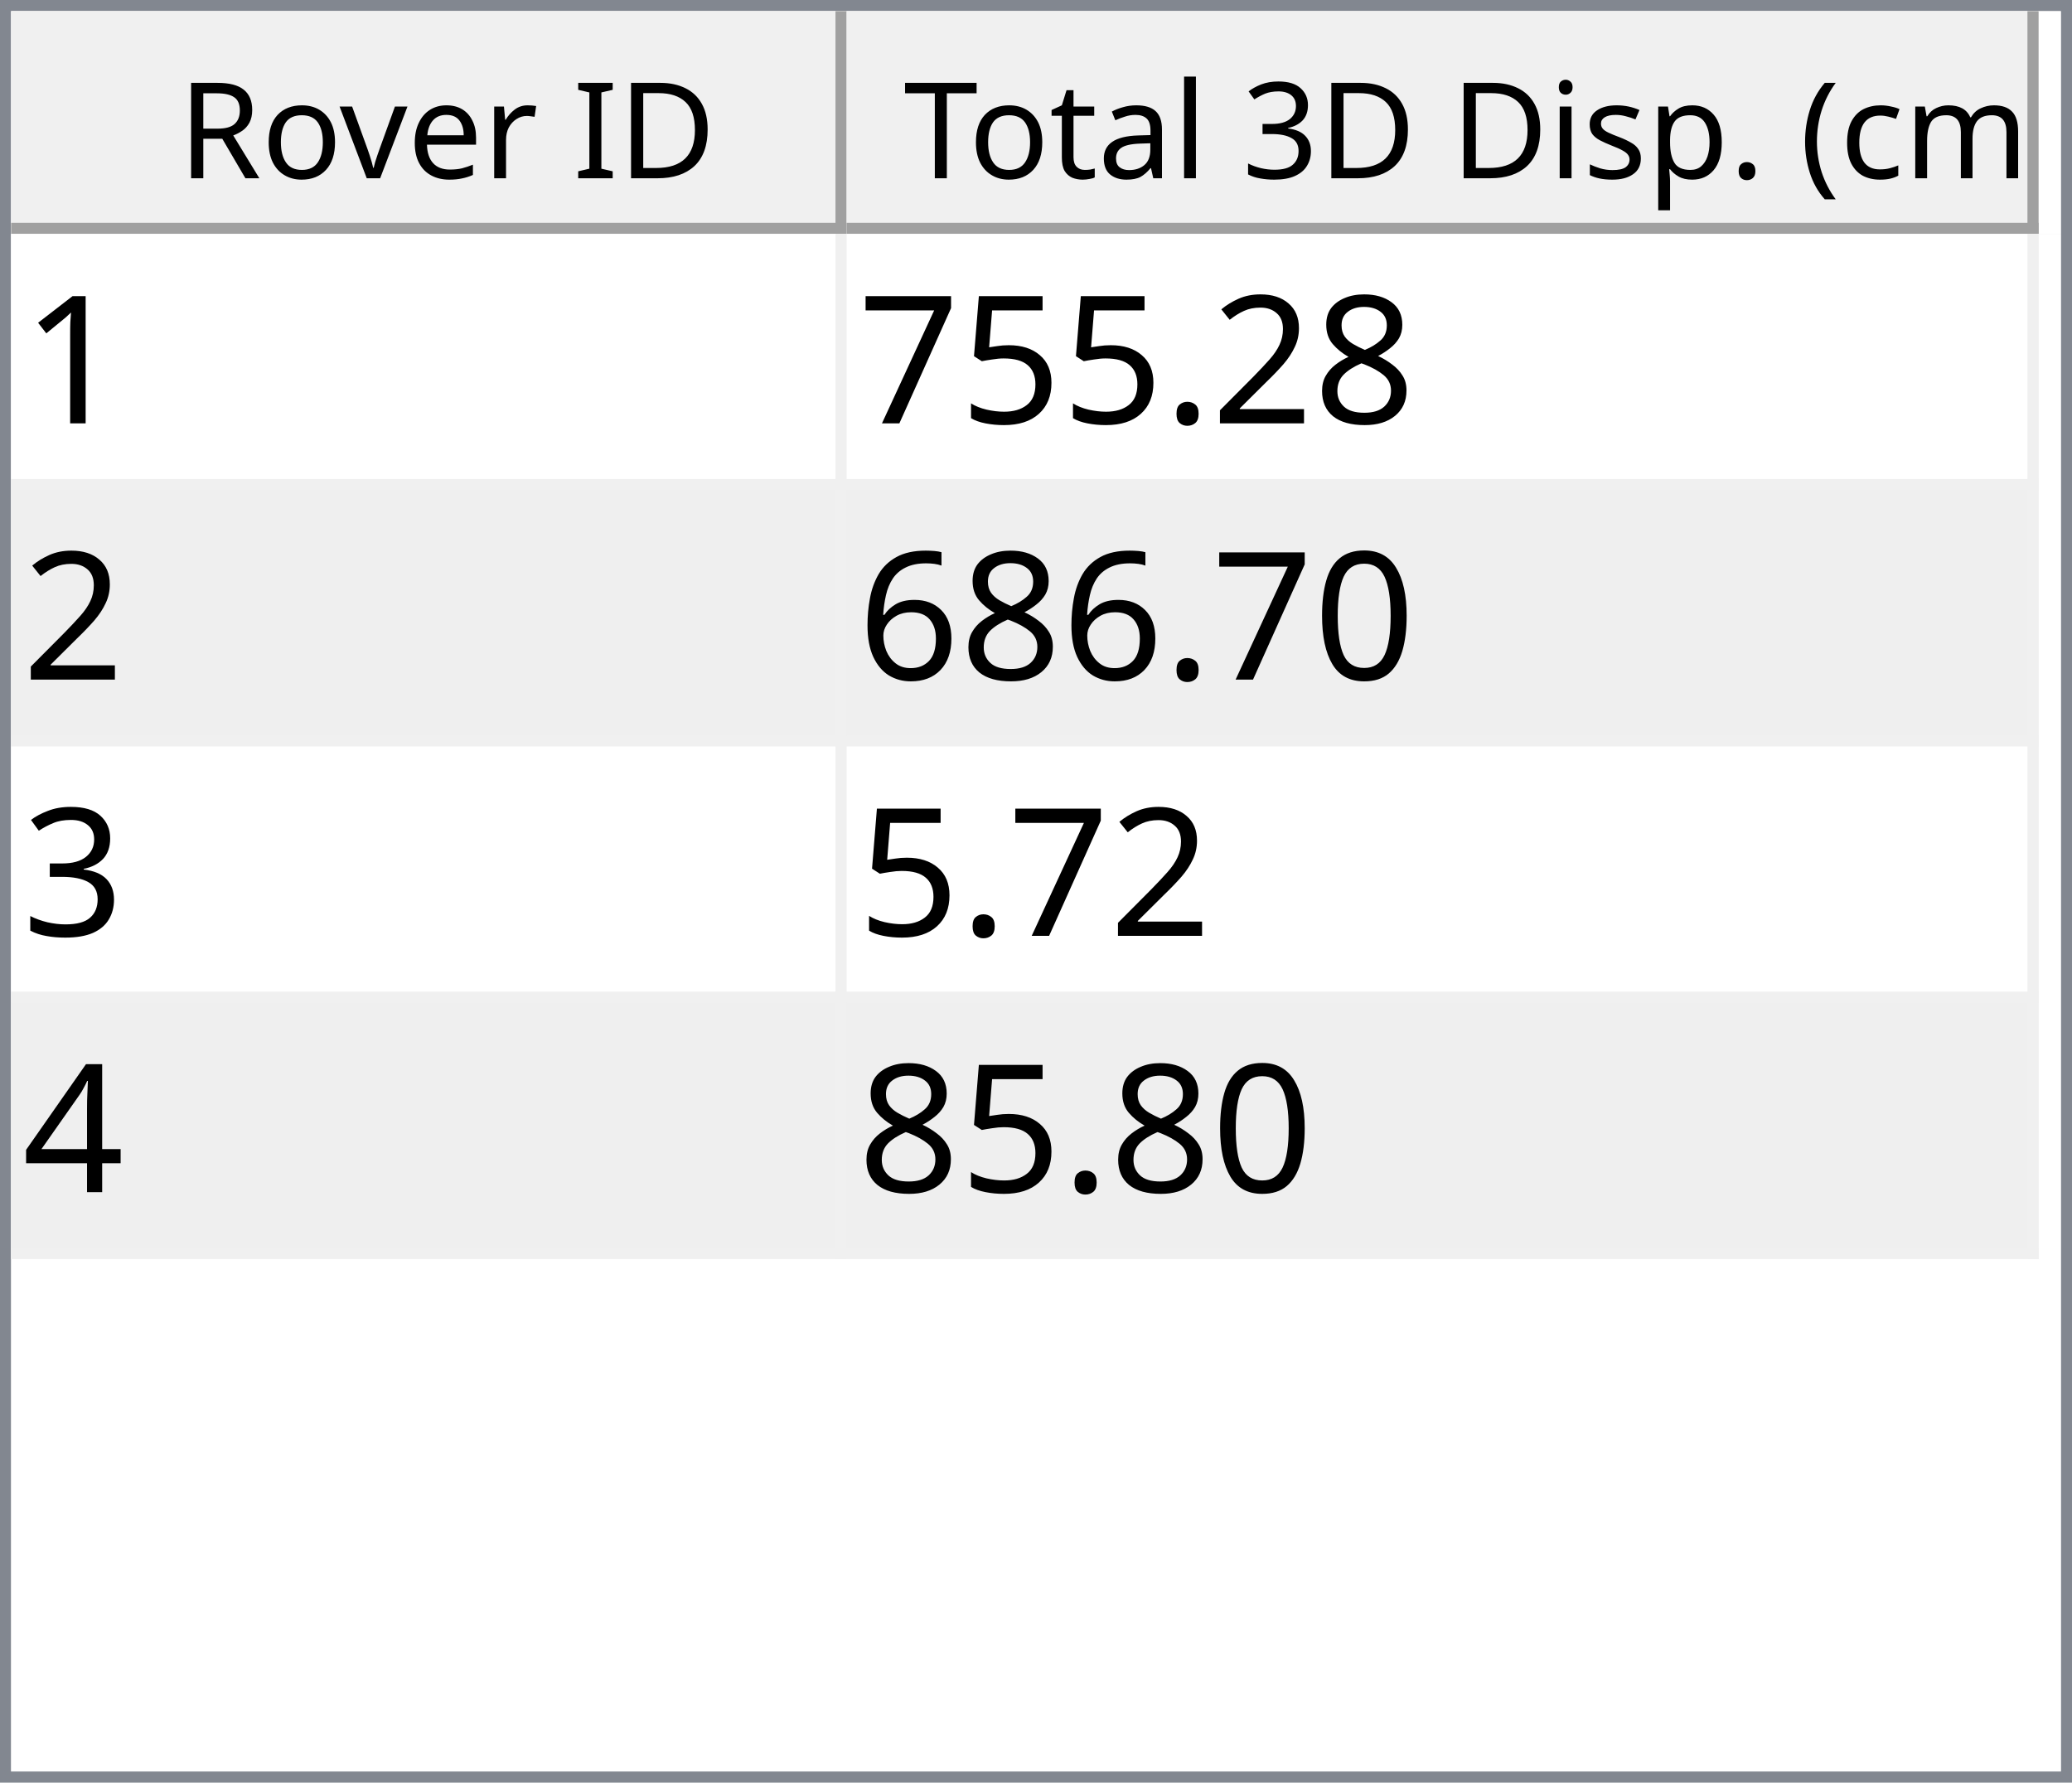
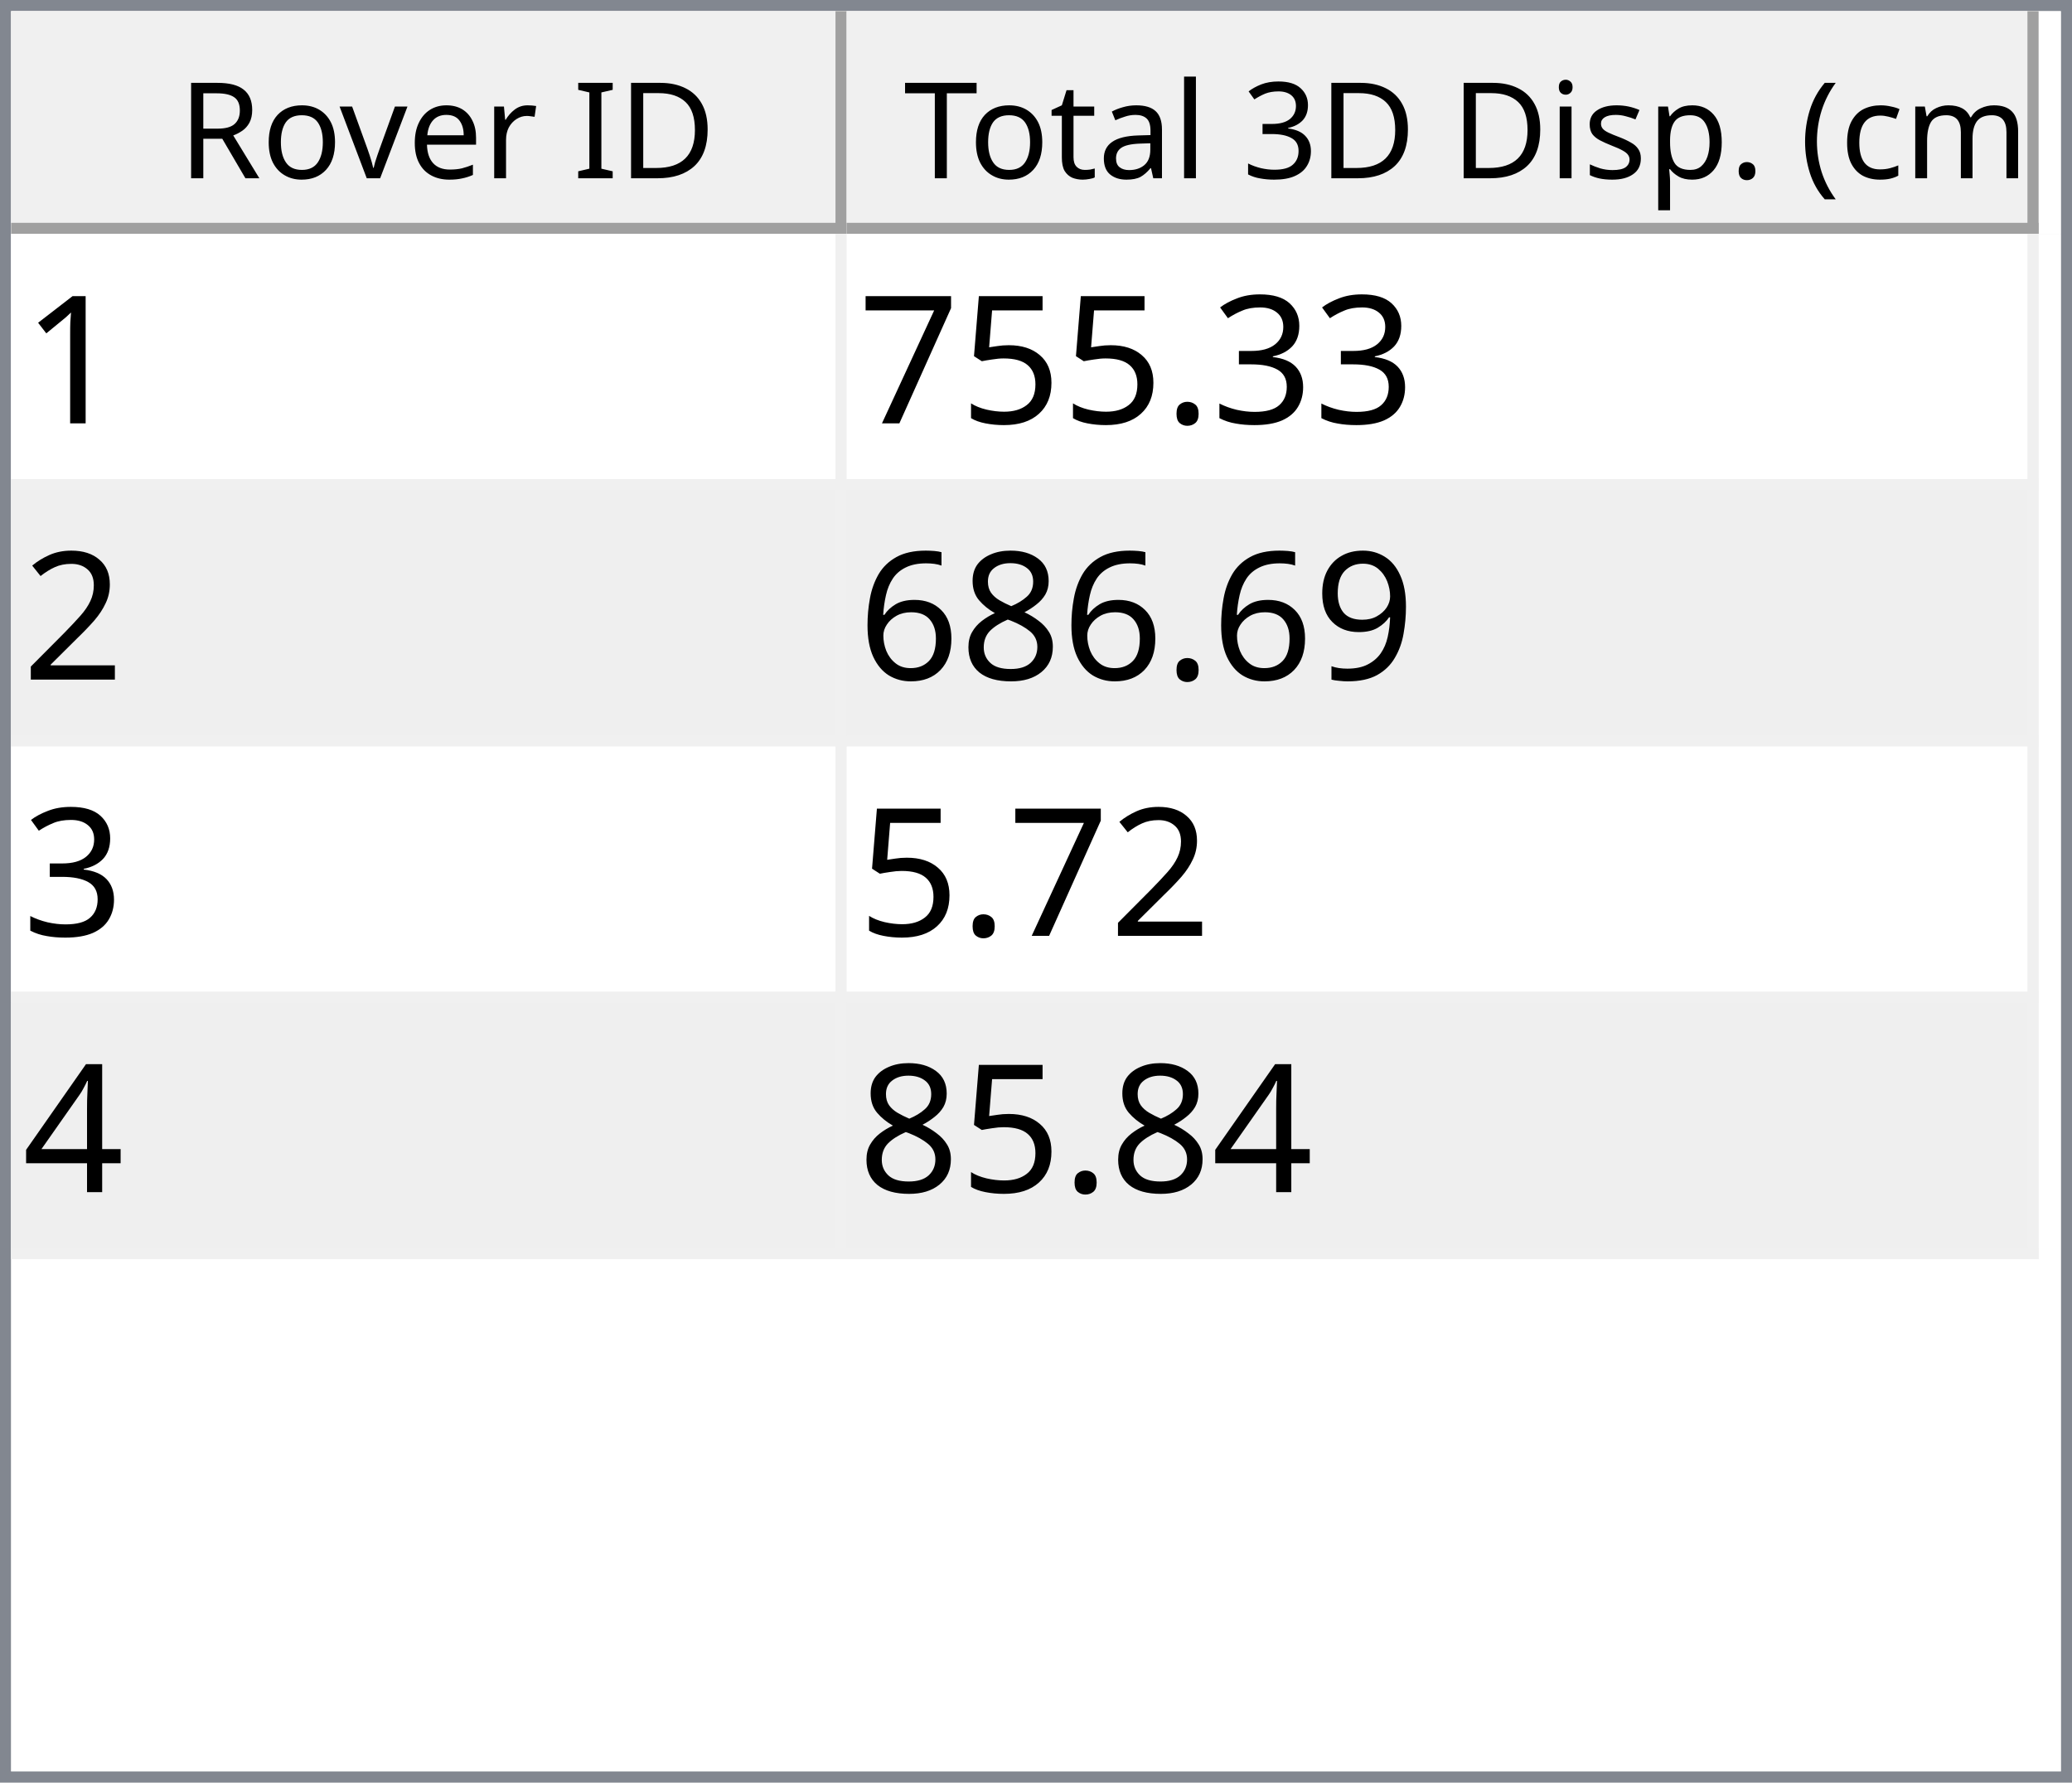
<svg xmlns="http://www.w3.org/2000/svg" style="fill-opacity:1; color-rendering:auto; color-interpolation:auto; text-rendering:auto; stroke:black; stroke-linecap:square; stroke-miterlimit:10; shape-rendering:auto; stroke-opacity:1; fill:black; stroke-dasharray:none; font-weight:normal; stroke-width:1; font-family:'Dialog'; font-style:normal; stroke-linejoin:miter; font-size:12px; stroke-dashoffset:0; image-rendering:auto;" width="186" height="160">
  <defs id="genericDefs" />
  <g>
    <defs id="defs1">
      <clipPath clipPathUnits="userSpaceOnUse" id="clipPath1">
        <path d="M0 0 L186 0 L186 160 L0 160 L0 0 Z" />
      </clipPath>
      <clipPath clipPathUnits="userSpaceOnUse" id="clipPath2">
        <path d="M0 0 L0 160 L186 160 L186 0 Z" />
      </clipPath>
      <clipPath clipPathUnits="userSpaceOnUse" id="clipPath3">
        <path d="M0 0 L0 20 L184 20 L184 0 Z" />
      </clipPath>
      <clipPath clipPathUnits="userSpaceOnUse" id="clipPath4">
        <path d="M0 0 L0 20 L75 20 L75 0 Z" />
      </clipPath>
      <clipPath clipPathUnits="userSpaceOnUse" id="clipPath5">
        <path d="M1 1 L1 19 L74 19 L74 1 Z" />
      </clipPath>
      <clipPath clipPathUnits="userSpaceOnUse" id="clipPath6">
        <path d="M0 0 L0 18 L73 18 L73 0 Z" />
      </clipPath>
      <clipPath clipPathUnits="userSpaceOnUse" id="clipPath7">
        <path d="M-0.5 -0.5 L-0.5 19.5 L74.5 19.5 L74.5 -0.5 Z" />
      </clipPath>
      <clipPath clipPathUnits="userSpaceOnUse" id="clipPath8">
        <path d="M0 0 L0 20 L107 20 L107 0 Z" />
      </clipPath>
      <clipPath clipPathUnits="userSpaceOnUse" id="clipPath9">
        <path d="M1 1 L1 19 L106 19 L106 1 Z" />
      </clipPath>
      <clipPath clipPathUnits="userSpaceOnUse" id="clipPath10">
        <path d="M0 0 L0 18 L105 18 L105 0 Z" />
      </clipPath>
      <clipPath clipPathUnits="userSpaceOnUse" id="clipPath11">
        <path d="M-0.5 -0.5 L-0.5 19.5 L106.5 19.5 L106.5 -0.5 Z" />
      </clipPath>
      <clipPath clipPathUnits="userSpaceOnUse" id="clipPath12">
        <path d="M0 0 L0 138 L184 138 L184 0 Z" />
      </clipPath>
      <clipPath clipPathUnits="userSpaceOnUse" id="clipPath13">
        <path d="M0 0 L0 92 L182 92 L182 0 Z" />
      </clipPath>
      <clipPath clipPathUnits="userSpaceOnUse" id="clipPath14">
        <path d="M-0.5 -0.5 L-0.5 91.5 L181.5 91.5 L181.5 -0.5 Z" />
      </clipPath>
      <clipPath clipPathUnits="userSpaceOnUse" id="clipPath15">
        <path d="M0 0 L0 22 L74 22 L74 0 Z" />
      </clipPath>
      <clipPath clipPathUnits="userSpaceOnUse" id="clipPath16">
        <path d="M0 0 L0 22 L106 22 L106 0 Z" />
      </clipPath>
      <font horiz-adv-x="64.551" id="font1">
        <font-face ascent="107.91" descent="25.098" units-per-em="100" style="font-style:normal; font-family:Segoe UI; font-weight:normal;" />
        <missing-glyph horiz-adv-x="64.551" d="M8.109 0 L8.109 68.266 L56.453 68.266 L56.453 0 L8.109 0 ZM15.328 7.234 L49.219 7.234 L49.219 61.031 L15.328 61.031 L15.328 7.234 Z" />
        <glyph unicode="D" horiz-adv-x="70.117" d="M9.188 0 L9.188 70.016 L28.516 70.016 Q65.531 70.016 65.531 35.891 Q65.531 19.672 55.25 9.836 Q44.969 0 27.734 0 L9.188 0 ZM17.391 62.594 L17.391 7.422 L27.828 7.422 Q41.609 7.422 49.273 14.797 Q56.938 22.172 56.938 35.688 Q56.938 62.594 28.328 62.594 L17.391 62.594 Z" />
        <glyph unicode="I" horiz-adv-x="26.611" d="M17.391 0 L9.188 0 L9.188 70.016 L17.391 70.016 L17.391 0 Z" />
        <glyph unicode=" " horiz-adv-x="27.393" d="" />
        <glyph unicode="r" horiz-adv-x="34.766" d="M34.188 41.891 Q32.078 43.5 28.125 43.5 Q23 43.5 19.555 38.672 Q16.109 33.844 16.109 25.484 L16.109 0 L8.109 0 L8.109 50 L16.109 50 L16.109 39.703 L16.312 39.703 Q18.016 44.969 21.531 47.922 Q25.047 50.875 29.391 50.875 Q32.516 50.875 34.188 50.203 L34.188 41.891 Z" />
        <glyph unicode="e" horiz-adv-x="52.295" d="M48.297 23 L12.984 23 Q13.188 14.656 17.484 10.109 Q21.781 5.562 29.297 5.562 Q37.75 5.562 44.828 11.141 L44.828 3.609 Q38.234 -1.172 27.391 -1.172 Q16.797 -1.172 10.742 5.641 Q4.688 12.453 4.688 24.812 Q4.688 36.469 11.305 43.82 Q17.922 51.172 27.734 51.172 Q37.547 51.172 42.922 44.828 Q48.297 38.484 48.297 27.203 L48.297 23 ZM40.094 29.781 Q40.047 36.719 36.75 40.578 Q33.453 44.438 27.594 44.438 Q21.922 44.438 17.969 40.383 Q14.016 36.328 13.094 29.781 L40.094 29.781 Z" />
        <glyph unicode="v" horiz-adv-x="47.9" d="M47.406 50 L27.484 0 L19.625 0 L0.688 50 L9.469 50 L22.172 13.672 Q23.578 9.672 23.922 6.688 L24.125 6.688 Q24.609 10.453 25.688 13.484 L38.969 50 L47.406 50 Z" />
        <glyph unicode="o" horiz-adv-x="58.594" d="M29 -1.172 Q17.922 -1.172 11.305 5.836 Q4.688 12.844 4.688 24.422 Q4.688 37.016 11.57 44.094 Q18.453 51.172 30.172 51.172 Q41.359 51.172 47.633 44.289 Q53.906 37.406 53.906 25.203 Q53.906 13.234 47.141 6.031 Q40.375 -1.172 29 -1.172 ZM29.594 44.438 Q21.875 44.438 17.383 39.188 Q12.891 33.938 12.891 24.703 Q12.891 15.828 17.43 10.695 Q21.969 5.562 29.594 5.562 Q37.359 5.562 41.531 10.594 Q45.703 15.625 45.703 24.906 Q45.703 34.281 41.531 39.359 Q37.359 44.438 29.594 44.438 Z" />
        <glyph unicode="R" horiz-adv-x="59.814" d="M59.375 0 L49.609 0 L37.891 19.625 Q36.281 22.359 34.766 24.289 Q33.25 26.219 31.664 27.438 Q30.078 28.656 28.25 29.219 Q26.422 29.781 24.125 29.781 L17.391 29.781 L17.391 0 L9.188 0 L9.188 70.016 L30.078 70.016 Q34.672 70.016 38.555 68.867 Q42.438 67.719 45.289 65.375 Q48.141 63.031 49.758 59.547 Q51.375 56.062 51.375 51.375 Q51.375 47.703 50.273 44.656 Q49.172 41.609 47.148 39.211 Q45.125 36.812 42.266 35.133 Q39.406 33.453 35.844 32.516 L35.844 32.328 Q37.594 31.547 38.891 30.547 Q40.188 29.547 41.359 28.18 Q42.531 26.812 43.68 25.078 Q44.828 23.344 46.234 21.047 L59.375 0 ZM17.391 62.594 L17.391 37.203 L28.516 37.203 Q31.594 37.203 34.203 38.133 Q36.812 39.062 38.719 40.797 Q40.625 42.531 41.703 45.047 Q42.781 47.562 42.781 50.688 Q42.781 56.297 39.141 59.445 Q35.5 62.594 28.609 62.594 L17.391 62.594 Z" />
        <glyph unicode=")" horiz-adv-x="30.176" d="M8.297 -15.922 L1.172 -15.922 Q16.406 2.344 16.406 26.812 Q16.406 51.469 1.078 70.016 L8.297 70.016 Q23.531 52.156 23.531 26.703 Q23.531 1.375 8.297 -15.922 Z" />
        <glyph unicode="m" horiz-adv-x="86.133" d="M79.109 0 L71.094 0 L71.094 28.719 Q71.094 37.016 68.531 40.727 Q65.969 44.438 59.906 44.438 Q54.781 44.438 51.195 39.75 Q47.609 35.062 47.609 28.516 L47.609 0 L39.594 0 L39.594 29.688 Q39.594 44.438 28.219 44.438 Q22.953 44.438 19.531 40.016 Q16.109 35.594 16.109 28.516 L16.109 0 L8.109 0 L8.109 50 L16.109 50 L16.109 42.094 L16.312 42.094 Q21.625 51.172 31.844 51.172 Q36.969 51.172 40.773 48.312 Q44.578 45.453 46 40.828 Q51.562 51.172 62.594 51.172 Q79.109 51.172 79.109 30.812 L79.109 0 Z" />
        <glyph unicode="c" horiz-adv-x="46.191" d="M42.188 2.297 Q36.422 -1.172 28.516 -1.172 Q17.828 -1.172 11.258 5.789 Q4.688 12.75 4.688 23.828 Q4.688 36.188 11.766 43.68 Q18.844 51.172 30.672 51.172 Q37.25 51.172 42.281 48.734 L42.281 40.531 Q36.719 44.438 30.375 44.438 Q22.703 44.438 17.797 38.945 Q12.891 33.453 12.891 24.516 Q12.891 15.719 17.508 10.641 Q22.125 5.562 29.891 5.562 Q36.422 5.562 42.188 9.906 L42.188 2.297 Z" />
        <glyph unicode="(" horiz-adv-x="30.176" d="M29.109 -15.922 L21.969 -15.922 Q6.844 1.375 6.844 26.703 Q6.844 52.156 21.969 70.016 L29.203 70.016 Q13.875 51.469 13.875 26.812 Q13.875 2.344 29.109 -15.922 Z" />
        <glyph unicode="." horiz-adv-x="21.68" d="M10.891 -1.078 Q8.641 -1.078 7.055 0.539 Q5.469 2.156 5.469 4.391 Q5.469 6.641 7.055 8.273 Q8.641 9.906 10.891 9.906 Q13.188 9.906 14.797 8.273 Q16.406 6.641 16.406 4.391 Q16.406 2.156 14.797 0.539 Q13.188 -1.078 10.891 -1.078 Z" />
        <glyph unicode="p" horiz-adv-x="58.789" d="M16.312 7.234 L16.109 7.234 L16.109 -23 L8.109 -23 L8.109 50 L16.109 50 L16.109 41.219 L16.312 41.219 Q22.219 51.172 33.594 51.172 Q43.266 51.172 48.688 44.461 Q54.109 37.75 54.109 26.469 Q54.109 13.922 48 6.375 Q41.891 -1.172 31.297 -1.172 Q21.578 -1.172 16.312 7.234 ZM16.109 27.391 L16.109 20.406 Q16.109 14.203 20.141 9.883 Q24.172 5.562 30.375 5.562 Q37.641 5.562 41.773 11.133 Q45.906 16.703 45.906 26.609 Q45.906 34.969 42.047 39.703 Q38.188 44.438 31.594 44.438 Q24.609 44.438 20.359 39.578 Q16.109 34.719 16.109 27.391 Z" />
        <glyph unicode="s" horiz-adv-x="42.432" d="M5.078 1.812 L5.078 10.406 Q11.625 5.562 19.484 5.562 Q30.031 5.562 30.031 12.594 Q30.031 14.594 29.125 15.992 Q28.219 17.391 26.68 18.461 Q25.141 19.531 23.07 20.383 Q21 21.234 18.609 22.172 Q15.281 23.484 12.766 24.828 Q10.25 26.172 8.57 27.859 Q6.891 29.547 6.031 31.695 Q5.172 33.844 5.172 36.719 Q5.172 40.234 6.789 42.945 Q8.406 45.656 11.086 47.484 Q13.766 49.312 17.211 50.242 Q20.656 51.172 24.312 51.172 Q30.812 51.172 35.938 48.922 L35.938 40.828 Q30.422 44.438 23.25 44.438 Q21 44.438 19.195 43.922 Q17.391 43.406 16.094 42.477 Q14.797 41.547 14.086 40.258 Q13.375 38.969 13.375 37.406 Q13.375 35.453 14.086 34.133 Q14.797 32.812 16.164 31.789 Q17.531 30.766 19.484 29.938 Q21.438 29.109 23.922 28.125 Q27.25 26.859 29.883 25.516 Q32.516 24.172 34.375 22.484 Q36.234 20.797 37.234 18.602 Q38.234 16.406 38.234 13.375 Q38.234 9.672 36.602 6.938 Q34.969 4.203 32.234 2.398 Q29.5 0.594 25.93 -0.289 Q22.359 -1.172 18.453 -1.172 Q10.75 -1.172 5.078 1.812 Z" />
        <glyph unicode="i" horiz-adv-x="24.219" d="M12.203 62.703 Q10.062 62.703 8.547 64.164 Q7.031 65.625 7.031 67.875 Q7.031 70.125 8.547 71.609 Q10.062 73.094 12.203 73.094 Q14.406 73.094 15.945 71.609 Q17.484 70.125 17.484 67.875 Q17.484 65.719 15.945 64.211 Q14.406 62.703 12.203 62.703 ZM16.109 0 L8.109 0 L8.109 50 L16.109 50 L16.109 0 Z" />
        <glyph unicode="3" horiz-adv-x="53.906" d="M46.531 19.828 Q46.531 15.094 44.75 11.211 Q42.969 7.328 39.719 4.57 Q36.469 1.812 31.93 0.297 Q27.391 -1.219 21.922 -1.219 Q11.922 -1.219 6 2.594 L6 11.188 Q13.094 5.609 22.219 5.609 Q25.875 5.609 28.828 6.539 Q31.781 7.469 33.906 9.227 Q36.031 10.984 37.18 13.477 Q38.328 15.969 38.328 19.094 Q38.328 32.812 18.797 32.812 L12.984 32.812 L12.984 39.594 L18.5 39.594 Q35.797 39.594 35.797 52.484 Q35.797 64.406 22.609 64.406 Q15.188 64.406 8.688 59.422 L8.688 67.188 Q15.375 71.188 24.609 71.188 Q29 71.188 32.57 69.969 Q36.141 68.75 38.68 66.555 Q41.219 64.359 42.609 61.281 Q44 58.203 44 54.5 Q44 40.672 30.031 36.719 L30.031 36.531 Q33.594 36.141 36.625 34.797 Q39.656 33.453 41.852 31.305 Q44.047 29.156 45.289 26.25 Q46.531 23.344 46.531 19.828 Z" />
        <glyph unicode="l" horiz-adv-x="24.219" d="M16.109 0 L8.109 0 L8.109 74.031 L16.109 74.031 L16.109 0 Z" />
        <glyph unicode="a" horiz-adv-x="50.879" d="M43.891 0 L35.891 0 L35.891 7.812 L35.688 7.812 Q30.469 -1.172 20.312 -1.172 Q12.844 -1.172 8.617 2.781 Q4.391 6.734 4.391 13.281 Q4.391 27.297 20.906 29.594 L35.891 31.688 Q35.891 44.438 25.594 44.438 Q16.547 44.438 9.281 38.281 L9.281 46.484 Q16.656 51.172 26.266 51.172 Q43.891 51.172 43.891 32.516 L43.891 0 ZM35.891 25.297 L23.828 23.641 Q18.266 22.859 15.43 20.875 Q12.594 18.891 12.594 13.875 Q12.594 10.203 15.211 7.883 Q17.828 5.562 22.172 5.562 Q28.125 5.562 32.008 9.742 Q35.891 13.922 35.891 20.312 L35.891 25.297 Z" />
        <glyph unicode="t" horiz-adv-x="33.887" d="M31.297 0.484 Q28.469 -1.078 23.828 -1.078 Q10.688 -1.078 10.688 13.578 L10.688 43.172 L2.094 43.172 L2.094 50 L10.688 50 L10.688 62.203 L18.703 64.797 L18.703 50 L31.297 50 L31.297 43.172 L18.703 43.172 L18.703 14.984 Q18.703 9.969 20.414 7.82 Q22.125 5.672 26.078 5.672 Q29.109 5.672 31.297 7.328 L31.297 0.484 Z" />
        <glyph unicode="T" horiz-adv-x="52.393" d="M50.594 62.594 L30.375 62.594 L30.375 0 L22.172 0 L22.172 62.594 L2 62.594 L2 70.016 L50.594 70.016 L50.594 62.594 Z" />
      </font>
      <font horiz-adv-x="75.0" id="font2">
        <font-face ascent="100.537" descent="21.973" units-per-em="100" style="font-style:normal; font-family:sans-serif; font-weight:normal;" />
        <missing-glyph horiz-adv-x="75.0" d="M12.5 0 L12.5 62.5 L62.5 62.5 L62.5 0 L12.5 0 ZM14.062 1.562 L60.938 1.562 L60.938 60.938 L14.062 60.938 L14.062 1.562 Z" />
        <glyph unicode="1" horiz-adv-x="55.615" d="M37.25 0 L28.469 0 L28.469 56 Q25.297 52.984 20.141 49.953 Q14.984 46.922 10.891 45.406 L10.891 53.906 Q18.266 57.375 23.781 62.305 Q29.297 67.234 31.594 71.875 L37.25 71.875 L37.25 0 Z" />
-         <glyph unicode="8" horiz-adv-x="55.615" d="M17.672 38.812 Q12.203 40.828 9.57 44.539 Q6.938 48.25 6.938 53.422 Q6.938 61.234 12.555 66.555 Q18.172 71.875 27.484 71.875 Q36.859 71.875 42.578 66.43 Q48.297 60.984 48.297 53.172 Q48.297 48.188 45.68 44.508 Q43.062 40.828 37.75 38.812 Q44.344 36.672 47.781 31.883 Q51.219 27.094 51.219 20.453 Q51.219 11.281 44.727 5.031 Q38.234 -1.219 27.641 -1.219 Q17.047 -1.219 10.547 5.055 Q4.047 11.328 4.047 20.703 Q4.047 27.688 7.594 32.398 Q11.141 37.109 17.672 38.812 ZM15.922 53.719 Q15.922 48.641 19.195 45.414 Q22.469 42.188 27.688 42.188 Q32.766 42.188 36.016 45.383 Q39.266 48.578 39.266 53.219 Q39.266 58.062 35.914 61.359 Q32.562 64.656 27.594 64.656 Q22.562 64.656 19.242 61.43 Q15.922 58.203 15.922 53.719 ZM13.094 20.656 Q13.094 16.891 14.875 13.375 Q16.656 9.859 20.172 7.93 Q23.688 6 27.734 6 Q34.031 6 38.133 10.055 Q42.234 14.109 42.234 20.359 Q42.234 26.703 38.016 30.859 Q33.797 35.016 27.438 35.016 Q21.234 35.016 17.164 30.914 Q13.094 26.812 13.094 20.656 Z" />
-         <glyph unicode="2" horiz-adv-x="55.615" d="M50.344 8.453 L50.344 0 L3.031 0 Q2.938 3.172 4.047 6.109 Q5.859 10.938 9.836 15.625 Q13.812 20.312 21.344 26.469 Q33.016 36.031 37.117 41.625 Q41.219 47.219 41.219 52.203 Q41.219 57.422 37.477 61.008 Q33.734 64.594 27.734 64.594 Q21.391 64.594 17.578 60.789 Q13.766 56.984 13.719 50.25 L4.688 51.172 Q5.609 61.281 11.664 66.578 Q17.719 71.875 27.938 71.875 Q38.234 71.875 44.242 66.164 Q50.25 60.453 50.25 52 Q50.25 47.703 48.492 43.555 Q46.734 39.406 42.656 34.812 Q38.578 30.219 29.109 22.219 Q21.188 15.578 18.945 13.211 Q16.703 10.844 15.234 8.453 L50.344 8.453 Z" />
+         <glyph unicode="3" horiz-adv-x="55.615" d="M4.203 18.891 L12.984 20.062 Q14.5 12.594 18.141 9.297 Q21.781 6 27 6 Q33.203 6 37.477 10.297 Q41.75 14.594 41.75 20.953 Q41.75 27 37.797 30.93 Q33.844 34.859 27.734 34.859 Q25.25 34.859 21.531 33.891 L22.516 41.609 Q23.391 41.5 23.922 41.5 Q29.547 41.5 34.039 44.43 Q38.531 47.359 38.531 53.469 Q38.531 58.297 35.258 61.477 Q31.984 64.656 26.812 64.656 Q21.688 64.656 18.266 61.43 Q14.844 58.203 13.875 51.766 L5.078 53.328 Q6.688 62.156 12.398 67.016 Q18.109 71.875 26.609 71.875 Q32.469 71.875 37.398 69.359 Q42.328 66.844 44.945 62.5 Q47.562 58.156 47.562 53.266 Q47.562 48.641 45.07 44.828 Q42.578 41.016 37.703 38.766 Q44.047 37.312 47.562 32.695 Q51.078 28.078 51.078 21.141 Q51.078 11.766 44.242 5.25 Q37.406 -1.266 26.953 -1.266 Q17.531 -1.266 11.305 4.352 Q5.078 9.969 4.203 18.891 Z" />
        <glyph unicode="." horiz-adv-x="27.783" d="M9.078 0 L9.078 10.016 L19.094 10.016 L19.094 0 L9.078 0 Z" />
        <glyph unicode="5" horiz-adv-x="55.615" d="M4.156 18.75 L13.375 19.531 Q14.406 12.797 18.141 9.398 Q21.875 6 27.156 6 Q33.5 6 37.891 10.789 Q42.281 15.578 42.281 23.484 Q42.281 31 38.062 35.352 Q33.844 39.703 27 39.703 Q22.75 39.703 19.336 37.773 Q15.922 35.844 13.969 32.766 L5.719 33.844 L12.641 70.609 L48.25 70.609 L48.25 62.203 L19.672 62.203 L15.828 42.969 Q22.266 47.469 29.344 47.469 Q38.719 47.469 45.164 40.969 Q51.609 34.469 51.609 24.266 Q51.609 14.547 45.953 7.469 Q39.062 -1.219 27.156 -1.219 Q17.391 -1.219 11.211 4.25 Q5.031 9.719 4.156 18.75 Z" />
        <glyph unicode="7" horiz-adv-x="55.615" d="M4.734 62.203 L4.734 70.656 L51.078 70.656 L51.078 63.812 Q44.234 56.547 37.523 44.484 Q30.812 32.422 27.156 19.672 Q24.516 10.688 23.781 0 L14.75 0 Q14.891 8.453 18.062 20.414 Q21.234 32.375 27.172 43.484 Q33.109 54.594 39.797 62.203 L4.734 62.203 Z" />
-         <glyph unicode="0" horiz-adv-x="55.615" d="M4.156 35.297 Q4.156 48 6.766 55.742 Q9.375 63.484 14.523 67.68 Q19.672 71.875 27.484 71.875 Q33.25 71.875 37.594 69.555 Q41.938 67.234 44.773 62.867 Q47.609 58.5 49.219 52.227 Q50.828 45.953 50.828 35.297 Q50.828 22.703 48.242 14.969 Q45.656 7.234 40.508 3.008 Q35.359 -1.219 27.484 -1.219 Q17.141 -1.219 11.234 6.203 Q4.156 15.141 4.156 35.297 ZM13.188 35.297 Q13.188 17.672 17.312 11.836 Q21.438 6 27.484 6 Q33.547 6 37.672 11.859 Q41.797 17.719 41.797 35.297 Q41.797 52.984 37.672 58.789 Q33.547 64.594 27.391 64.594 Q21.344 64.594 17.719 59.469 Q13.188 52.938 13.188 35.297 Z" />
+         <glyph unicode="2" horiz-adv-x="55.615" d="M50.344 8.453 L50.344 0 L3.031 0 Q2.938 3.172 4.047 6.109 Q5.859 10.938 9.836 15.625 Q13.812 20.312 21.344 26.469 Q33.016 36.031 37.117 41.625 Q41.219 47.219 41.219 52.203 Q41.219 57.422 37.477 61.008 Q33.734 64.594 27.734 64.594 Q21.391 64.594 17.578 60.789 Q13.766 56.984 13.719 50.25 L4.688 51.172 Q5.609 61.281 11.664 66.578 Q17.719 71.875 27.938 71.875 Q38.234 71.875 44.242 66.164 Q50.25 60.453 50.25 52 Q50.25 47.703 48.492 43.555 Q46.734 39.406 42.656 34.812 Q38.578 30.219 29.109 22.219 Q21.188 15.578 18.945 13.211 Q16.703 10.844 15.234 8.453 L50.344 8.453 Z" />
+         <glyph unicode="9" horiz-adv-x="55.615" d="M5.469 16.547 L13.922 17.328 Q14.984 11.375 18.016 8.688 Q21.047 6 25.781 6 Q29.828 6 32.883 7.859 Q35.938 9.719 37.891 12.82 Q39.844 15.922 41.164 21.195 Q42.484 26.469 42.484 31.938 Q42.484 32.516 42.438 33.688 Q39.797 29.5 35.234 26.883 Q30.672 24.266 25.344 24.266 Q16.453 24.266 10.305 30.711 Q4.156 37.156 4.156 47.703 Q4.156 58.594 10.578 65.234 Q17 71.875 26.656 71.875 Q33.641 71.875 39.43 68.117 Q45.219 64.359 48.219 57.398 Q51.219 50.438 51.219 37.25 Q51.219 23.531 48.242 15.406 Q45.266 7.281 39.383 3.031 Q33.5 -1.219 25.594 -1.219 Q17.188 -1.219 11.867 3.445 Q6.547 8.109 5.469 16.547 ZM41.453 48.141 Q41.453 55.719 37.43 60.156 Q33.406 64.594 27.734 64.594 Q21.875 64.594 17.531 59.812 Q13.188 55.031 13.188 47.406 Q13.188 40.578 17.312 36.305 Q21.438 32.031 27.484 32.031 Q33.594 32.031 37.523 36.305 Q41.453 40.578 41.453 48.141 Z" />
+         <glyph unicode="8" horiz-adv-x="55.615" d="M17.672 38.812 Q12.203 40.828 9.57 44.539 Q6.938 48.25 6.938 53.422 Q6.938 61.234 12.555 66.555 Q18.172 71.875 27.484 71.875 Q36.859 71.875 42.578 66.43 Q48.297 60.984 48.297 53.172 Q48.297 48.188 45.68 44.508 Q43.062 40.828 37.75 38.812 Q44.344 36.672 47.781 31.883 Q51.219 27.094 51.219 20.453 Q51.219 11.281 44.727 5.031 Q38.234 -1.219 27.641 -1.219 Q17.047 -1.219 10.547 5.055 Q4.047 11.328 4.047 20.703 Q4.047 27.688 7.594 32.398 Q11.141 37.109 17.672 38.812 ZM15.922 53.719 Q15.922 48.641 19.195 45.414 Q22.469 42.188 27.688 42.188 Q32.766 42.188 36.016 45.383 Q39.266 48.578 39.266 53.219 Q39.266 58.062 35.914 61.359 Q32.562 64.656 27.594 64.656 Q22.562 64.656 19.242 61.43 Q15.922 58.203 15.922 53.719 ZM13.094 20.656 Q13.094 16.891 14.875 13.375 Q16.656 9.859 20.172 7.93 Q23.688 6 27.734 6 Q34.031 6 38.133 10.055 Q42.234 14.109 42.234 20.359 Q42.234 26.703 38.016 30.859 Q33.797 35.016 27.438 35.016 Q21.234 35.016 17.164 30.914 Q13.094 26.812 13.094 20.656 Z" />
        <glyph unicode="6" horiz-adv-x="55.615" d="M49.75 54.047 L41.016 53.375 Q39.844 58.547 37.703 60.891 Q34.125 64.656 28.906 64.656 Q24.703 64.656 21.531 62.312 Q17.391 59.281 14.992 53.469 Q12.594 47.656 12.5 36.922 Q15.672 41.75 20.266 44.094 Q24.859 46.438 29.891 46.438 Q38.672 46.438 44.852 39.969 Q51.031 33.5 51.031 23.25 Q51.031 16.5 48.125 10.719 Q45.219 4.938 40.141 1.859 Q35.062 -1.219 28.609 -1.219 Q17.625 -1.219 10.695 6.859 Q3.766 14.938 3.766 33.5 Q3.766 54.25 11.422 63.672 Q18.109 71.875 29.438 71.875 Q37.891 71.875 43.289 67.141 Q48.688 62.406 49.75 54.047 ZM13.875 23.188 Q13.875 18.656 15.797 14.508 Q17.719 10.359 21.188 8.18 Q24.656 6 28.469 6 Q34.031 6 38.039 10.492 Q42.047 14.984 42.047 22.703 Q42.047 30.125 38.086 34.398 Q34.125 38.672 28.125 38.672 Q22.172 38.672 18.023 34.398 Q13.875 30.125 13.875 23.188 Z" />
-         <glyph unicode="3" horiz-adv-x="55.615" d="M4.203 18.891 L12.984 20.062 Q14.5 12.594 18.141 9.297 Q21.781 6 27 6 Q33.203 6 37.477 10.297 Q41.75 14.594 41.75 20.953 Q41.75 27 37.797 30.93 Q33.844 34.859 27.734 34.859 Q25.25 34.859 21.531 33.891 L22.516 41.609 Q23.391 41.5 23.922 41.5 Q29.547 41.5 34.039 44.43 Q38.531 47.359 38.531 53.469 Q38.531 58.297 35.258 61.477 Q31.984 64.656 26.812 64.656 Q21.688 64.656 18.266 61.43 Q14.844 58.203 13.875 51.766 L5.078 53.328 Q6.688 62.156 12.398 67.016 Q18.109 71.875 26.609 71.875 Q32.469 71.875 37.398 69.359 Q42.328 66.844 44.945 62.5 Q47.562 58.156 47.562 53.266 Q47.562 48.641 45.07 44.828 Q42.578 41.016 37.703 38.766 Q44.047 37.312 47.562 32.695 Q51.078 28.078 51.078 21.141 Q51.078 11.766 44.242 5.25 Q37.406 -1.266 26.953 -1.266 Q17.531 -1.266 11.305 4.352 Q5.078 9.969 4.203 18.891 Z" />
        <glyph unicode="4" horiz-adv-x="55.615" d="M32.328 0 L32.328 17.141 L1.266 17.141 L1.266 25.203 L33.938 71.578 L41.109 71.578 L41.109 25.203 L50.781 25.203 L50.781 17.141 L41.109 17.141 L41.109 0 L32.328 0 ZM32.328 25.203 L32.328 57.469 L9.906 25.203 L32.328 25.203 Z" />
      </font>
    </defs>
    <g style="fill:white; stroke:white;">
      <rect x="0" y="0" width="186" style="clip-path:url(#clipPath1); stroke:none;" height="160" />
    </g>
    <g style="fill:white; text-rendering:optimizeSpeed; color-rendering:optimizeSpeed; image-rendering:optimizeSpeed; shape-rendering:crispEdges; stroke:white; color-interpolation:sRGB;">
      <rect x="0" width="186" height="160" y="0" style="stroke:none;" />
      <path style="stroke:none;" d="M0 160 L186 160 L186 0 L0 0 Z" />
    </g>
    <g style="fill:rgb(240,240,240); font-family:'Segoe UI'; stroke:rgb(240,240,240);">
      <rect x="0" y="0" width="186" style="clip-path:url(#clipPath2); stroke:none;" height="160" />
    </g>
    <g style="fill:rgb(130,135,144); font-family:'Segoe UI'; stroke:rgb(130,135,144);">
      <path d="M0 0 L186 0 L186 160 L0 160 L0 0 ZM1 1 L185 1 L185 159 L1 159 L1 1 Z" style="fill-rule:evenodd; clip-path:url(#clipPath2); stroke:none;" />
    </g>
    <g style="fill:white; font-family:'Segoe UI'; stroke:white;" transform="translate(1,1)">
      <rect x="0" y="0" width="184" style="clip-path:url(#clipPath3); stroke:none;" height="20" />
    </g>
    <g style="fill:rgb(240,240,240); font-family:'Segoe UI'; stroke:rgb(240,240,240);" transform="translate(1,1)">
      <rect x="0" y="0" width="75" style="clip-path:url(#clipPath4); stroke:none;" height="20" />
    </g>
    <g style="font-family:'Segoe UI';" transform="translate(2,2)">
      <text x="14" xml:space="preserve" y="14" style="clip-path:url(#clipPath6); stroke:none;">Rover ID</text>
    </g>
    <g style="fill:rgb(160,160,160); font-family:'Segoe UI'; stroke:rgb(160,160,160); stroke-linejoin:bevel;" transform="translate(1.5,1.5)">
      <line x1="74" x2="74" y1="0" style="fill:none; clip-path:url(#clipPath7);" y2="19" />
    </g>
    <g style="fill:rgb(160,160,160); font-family:'Segoe UI'; stroke:rgb(160,160,160); stroke-linejoin:bevel;" transform="matrix(1,0,0,1,1,1) translate(0.5,0.5)">
      <line x1="0" x2="74" y1="19" style="fill:none; clip-path:url(#clipPath7);" y2="19" />
    </g>
    <g style="fill:rgb(240,240,240); font-family:'Segoe UI'; stroke:rgb(240,240,240);" transform="translate(76,1)">
      <rect x="0" y="0" width="107" style="clip-path:url(#clipPath8); stroke:none;" height="20" />
    </g>
    <g style="font-family:'Segoe UI';" transform="translate(77,2)">
      <text x="1" xml:space="preserve" y="14" style="clip-path:url(#clipPath10); stroke:none;"> Total 3D Disp. (cm)</text>
    </g>
    <g style="fill:rgb(160,160,160); font-family:'Segoe UI'; stroke:rgb(160,160,160); stroke-linejoin:bevel;" transform="translate(76.5,1.5)">
      <line x1="106" x2="106" y1="0" style="fill:none; clip-path:url(#clipPath11);" y2="19" />
    </g>
    <g style="fill:rgb(160,160,160); font-family:'Segoe UI'; stroke:rgb(160,160,160); stroke-linejoin:bevel;" transform="matrix(1,0,0,1,76,1) translate(0.5,0.5)">
      <line x1="0" x2="106" y1="19" style="fill:none; clip-path:url(#clipPath11);" y2="19" />
    </g>
    <g style="fill:white; font-family:'Segoe UI'; stroke:white;" transform="translate(1,21)">
      <rect x="0" y="0" width="184" style="clip-path:url(#clipPath12); stroke:none;" height="138" />
    </g>
    <g style="fill:rgb(240,240,240); font-size:16px; font-family:sans-serif; stroke:rgb(240,240,240);" transform="translate(1,21)">
      <rect x="0" y="0" width="182" style="clip-path:url(#clipPath13); stroke:none;" height="92" />
      <line transform="translate(0.5,0.5)" x1="0" x2="181" y1="22" style="clip-path:url(#clipPath14); fill:none; stroke-linejoin:bevel;" y2="22" />
    </g>
    <g transform="matrix(1,0,0,1,1,21) translate(0.5,0.5)" style="fill:rgb(240,240,240); font-size:16px; font-family:sans-serif; stroke:rgb(240,240,240); stroke-linejoin:bevel;">
      <line x1="0" x2="181" y1="45" style="fill:none; clip-path:url(#clipPath14);" y2="45" />
    </g>
    <g transform="matrix(1,0,0,1,1,21) translate(0.5,0.5)" style="fill:rgb(240,240,240); font-size:16px; font-family:sans-serif; stroke:rgb(240,240,240); stroke-linejoin:bevel;">
      <line x1="0" x2="181" y1="68" style="fill:none; clip-path:url(#clipPath14);" y2="68" />
    </g>
    <g transform="matrix(1,0,0,1,1,21) translate(0.5,0.5)" style="fill:rgb(240,240,240); font-size:16px; font-family:sans-serif; stroke:rgb(240,240,240); stroke-linejoin:bevel;">
      <line x1="0" x2="181" y1="91" style="fill:none; clip-path:url(#clipPath14);" y2="91" />
    </g>
    <g transform="matrix(1,0,0,1,1,21) translate(0.5,0.5)" style="fill:rgb(240,240,240); font-size:16px; font-family:sans-serif; stroke:rgb(240,240,240); stroke-linejoin:bevel;">
      <line x1="74" x2="74" y1="0" style="fill:none; clip-path:url(#clipPath14);" y2="91" />
    </g>
    <g transform="matrix(1,0,0,1,1,21) translate(0.5,0.5)" style="fill:rgb(240,240,240); font-size:16px; font-family:sans-serif; stroke:rgb(240,240,240); stroke-linejoin:bevel;">
      <line x1="181" x2="181" y1="0" style="fill:none; clip-path:url(#clipPath14);" y2="91" />
    </g>
    <g style="fill:white; font-size:16px; font-family:sans-serif; stroke:white;" transform="matrix(1,0,0,1,1,21)">
      <rect x="0" y="0" width="74" style="clip-path:url(#clipPath15); stroke:none;" height="22" />
      <text x="1" y="17" style="fill:black; clip-path:url(#clipPath15); stroke:none;" xml:space="preserve">1</text>
    </g>
    <g style="fill:white; font-size:16px; font-family:sans-serif; stroke:white;" transform="matrix(1,0,0,1,1,21) translate(75,0)">
      <rect x="0" y="0" width="106" style="clip-path:url(#clipPath16); stroke:none;" height="22" />
-       <text x="1" y="17" style="fill:black; clip-path:url(#clipPath16); stroke:none;" xml:space="preserve">755.28</text>
+       <text x="1" y="17" style="fill:black; clip-path:url(#clipPath16); stroke:none;" xml:space="preserve">755.33</text>
    </g>
    <g style="fill:rgb(239,239,239); font-size:16px; font-family:sans-serif; stroke:rgb(239,239,239);" transform="matrix(1,0,0,1,1,21) translate(0,23)">
      <rect x="0" y="0" width="74" style="clip-path:url(#clipPath15); stroke:none;" height="22" />
      <text x="1" y="17" style="fill:black; clip-path:url(#clipPath15); stroke:none;" xml:space="preserve">2</text>
    </g>
    <g style="fill:rgb(239,239,239); font-size:16px; font-family:sans-serif; stroke:rgb(239,239,239);" transform="matrix(1,0,0,1,1,21) translate(75,23)">
      <rect x="0" y="0" width="106" style="clip-path:url(#clipPath16); stroke:none;" height="22" />
-       <text x="1" y="17" style="fill:black; clip-path:url(#clipPath16); stroke:none;" xml:space="preserve">686.70</text>
+       <text x="1" y="17" style="fill:black; clip-path:url(#clipPath16); stroke:none;" xml:space="preserve">686.69</text>
    </g>
    <g style="fill:white; font-size:16px; font-family:sans-serif; stroke:white;" transform="matrix(1,0,0,1,1,21) translate(0,46)">
      <rect x="0" y="0" width="74" style="clip-path:url(#clipPath15); stroke:none;" height="22" />
      <text x="1" y="17" style="fill:black; clip-path:url(#clipPath15); stroke:none;" xml:space="preserve">3</text>
    </g>
    <g style="fill:white; font-size:16px; font-family:sans-serif; stroke:white;" transform="matrix(1,0,0,1,1,21) translate(75,46)">
      <rect x="0" y="0" width="106" style="clip-path:url(#clipPath16); stroke:none;" height="22" />
      <text x="1" y="17" style="fill:black; clip-path:url(#clipPath16); stroke:none;" xml:space="preserve">5.72</text>
    </g>
    <g style="fill:rgb(239,239,239); font-size:16px; font-family:sans-serif; stroke:rgb(239,239,239);" transform="matrix(1,0,0,1,1,21) translate(0,69)">
      <rect x="0" y="0" width="74" style="clip-path:url(#clipPath15); stroke:none;" height="22" />
      <text x="1" y="17" style="fill:black; clip-path:url(#clipPath15); stroke:none;" xml:space="preserve">4</text>
    </g>
    <g style="fill:rgb(239,239,239); font-size:16px; font-family:sans-serif; stroke:rgb(239,239,239);" transform="matrix(1,0,0,1,1,21) translate(75,69)">
      <rect x="0" y="0" width="106" style="clip-path:url(#clipPath16); stroke:none;" height="22" />
-       <text x="1" y="17" style="fill:black; clip-path:url(#clipPath16); stroke:none;" xml:space="preserve">85.80</text>
+       <text x="1" y="17" style="fill:black; clip-path:url(#clipPath16); stroke:none;" xml:space="preserve">85.84</text>
    </g>
  </g>
</svg>
